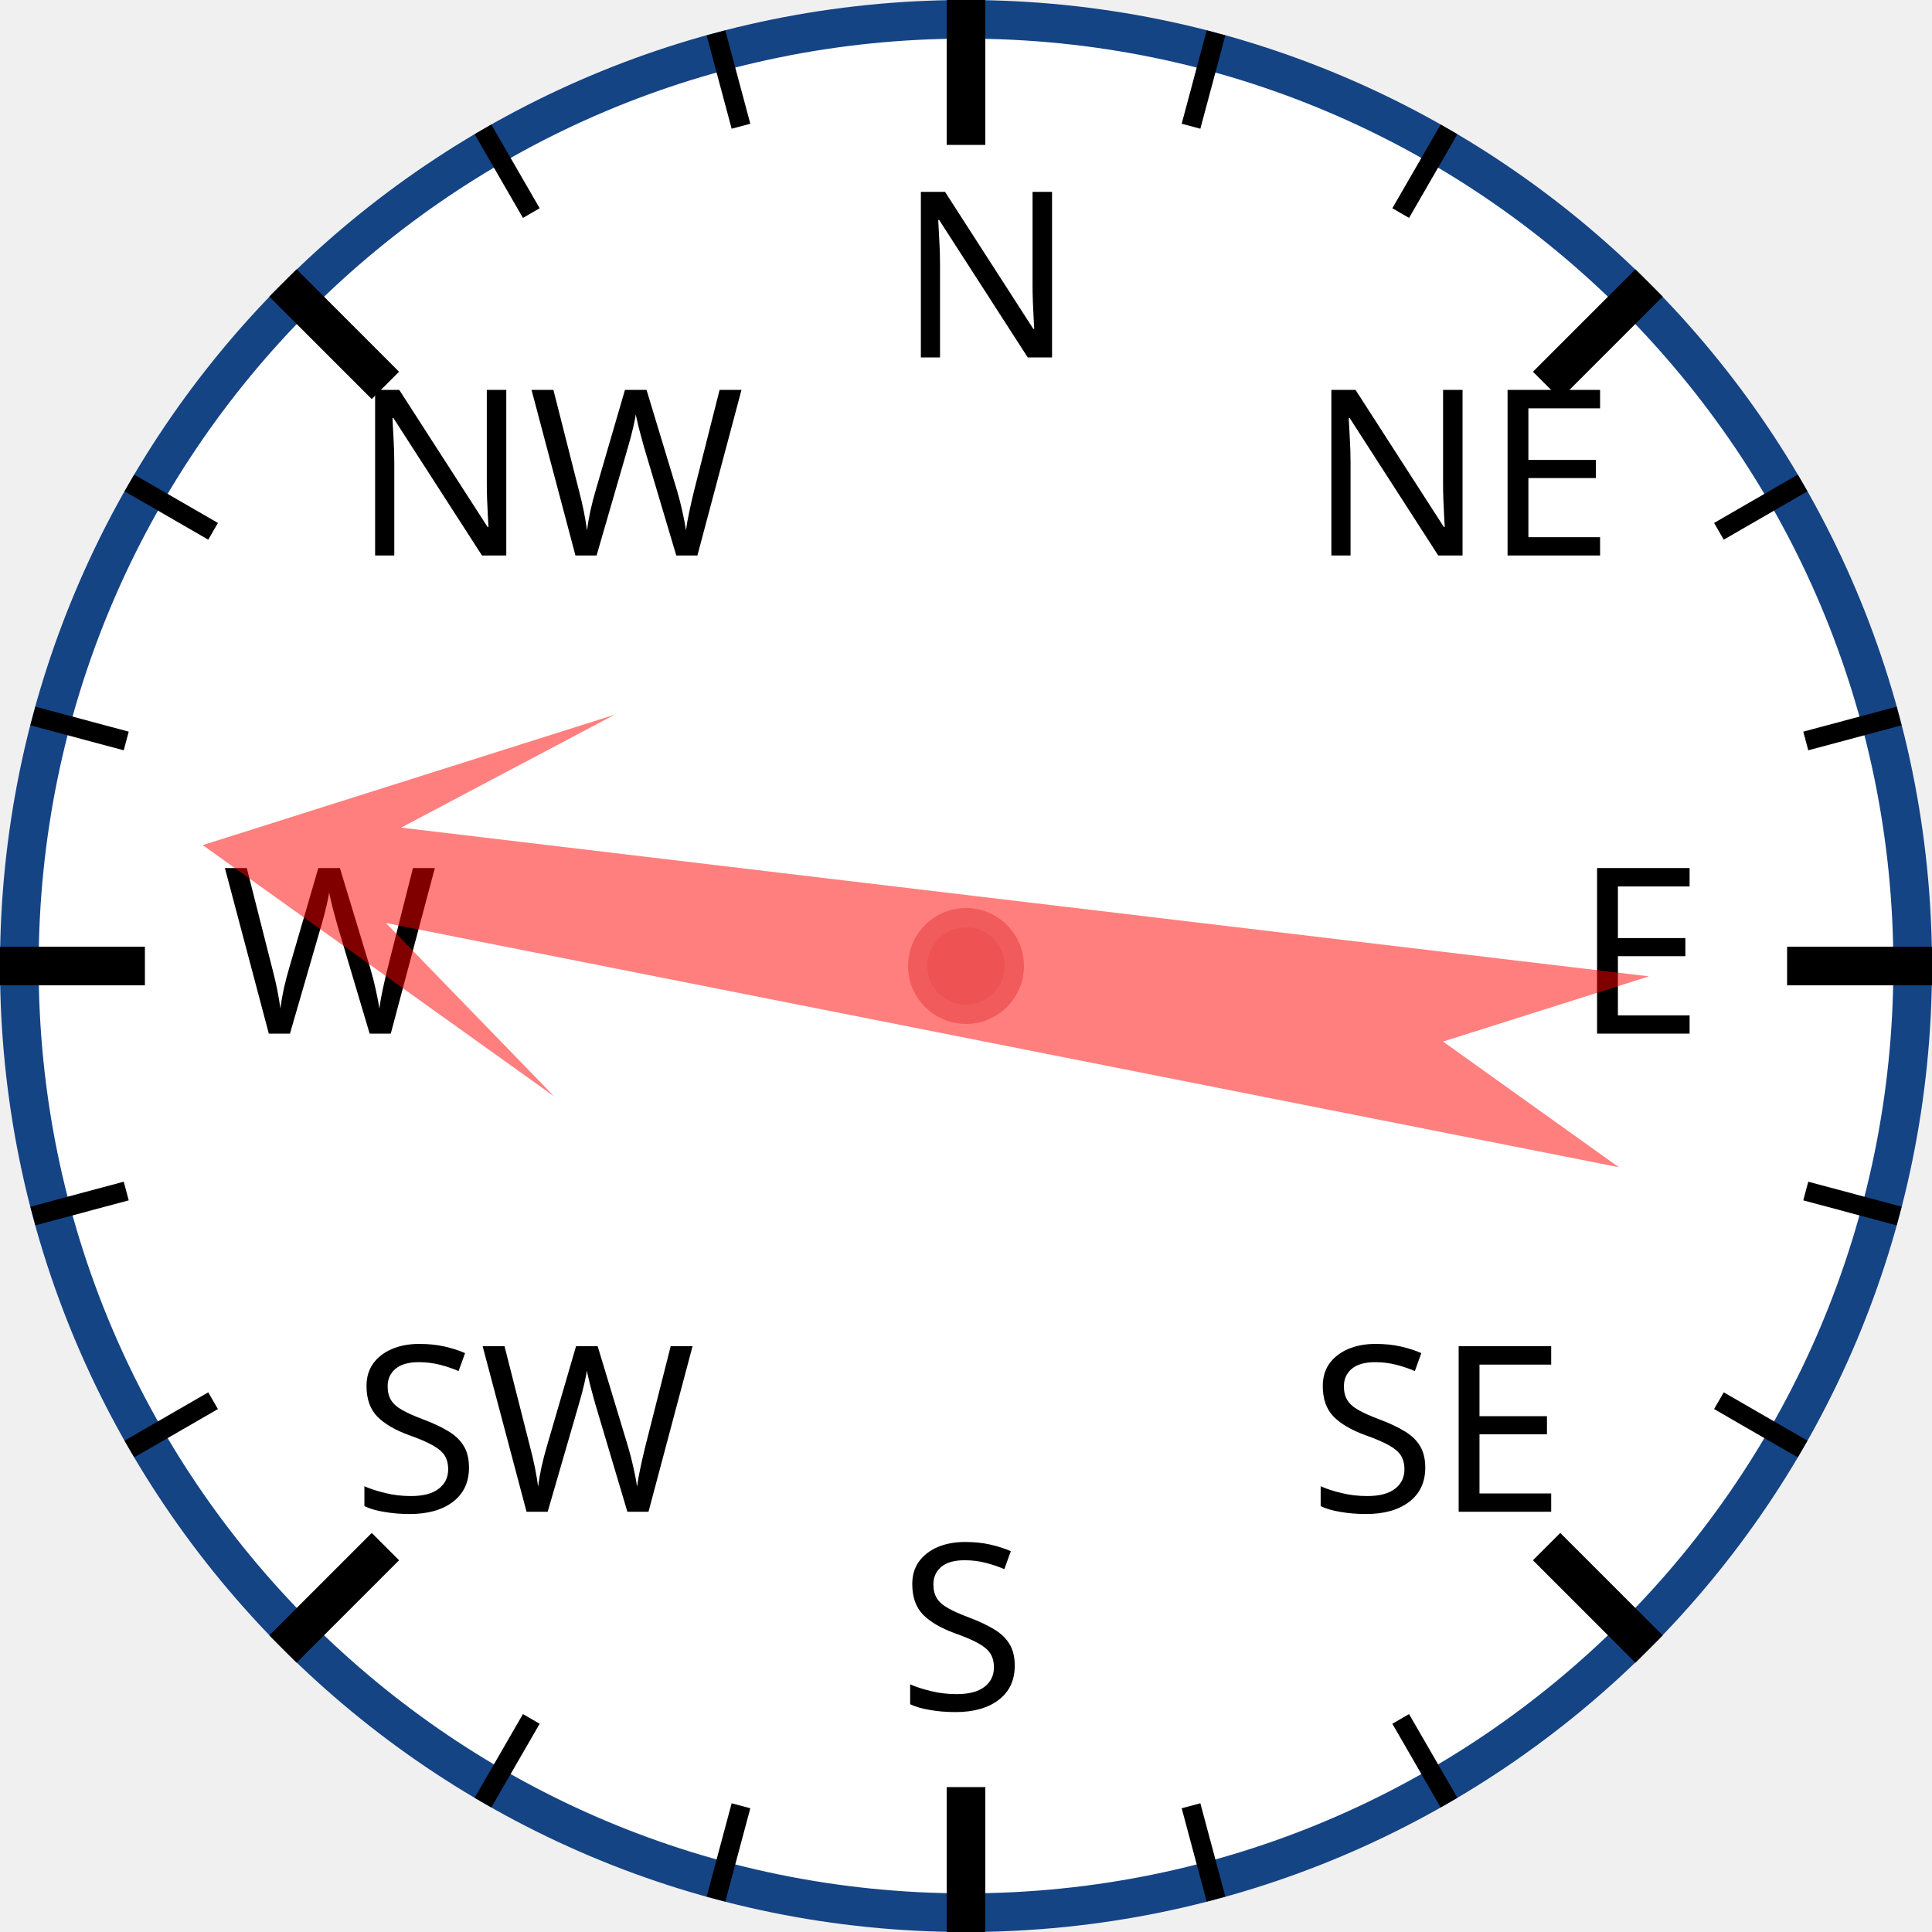
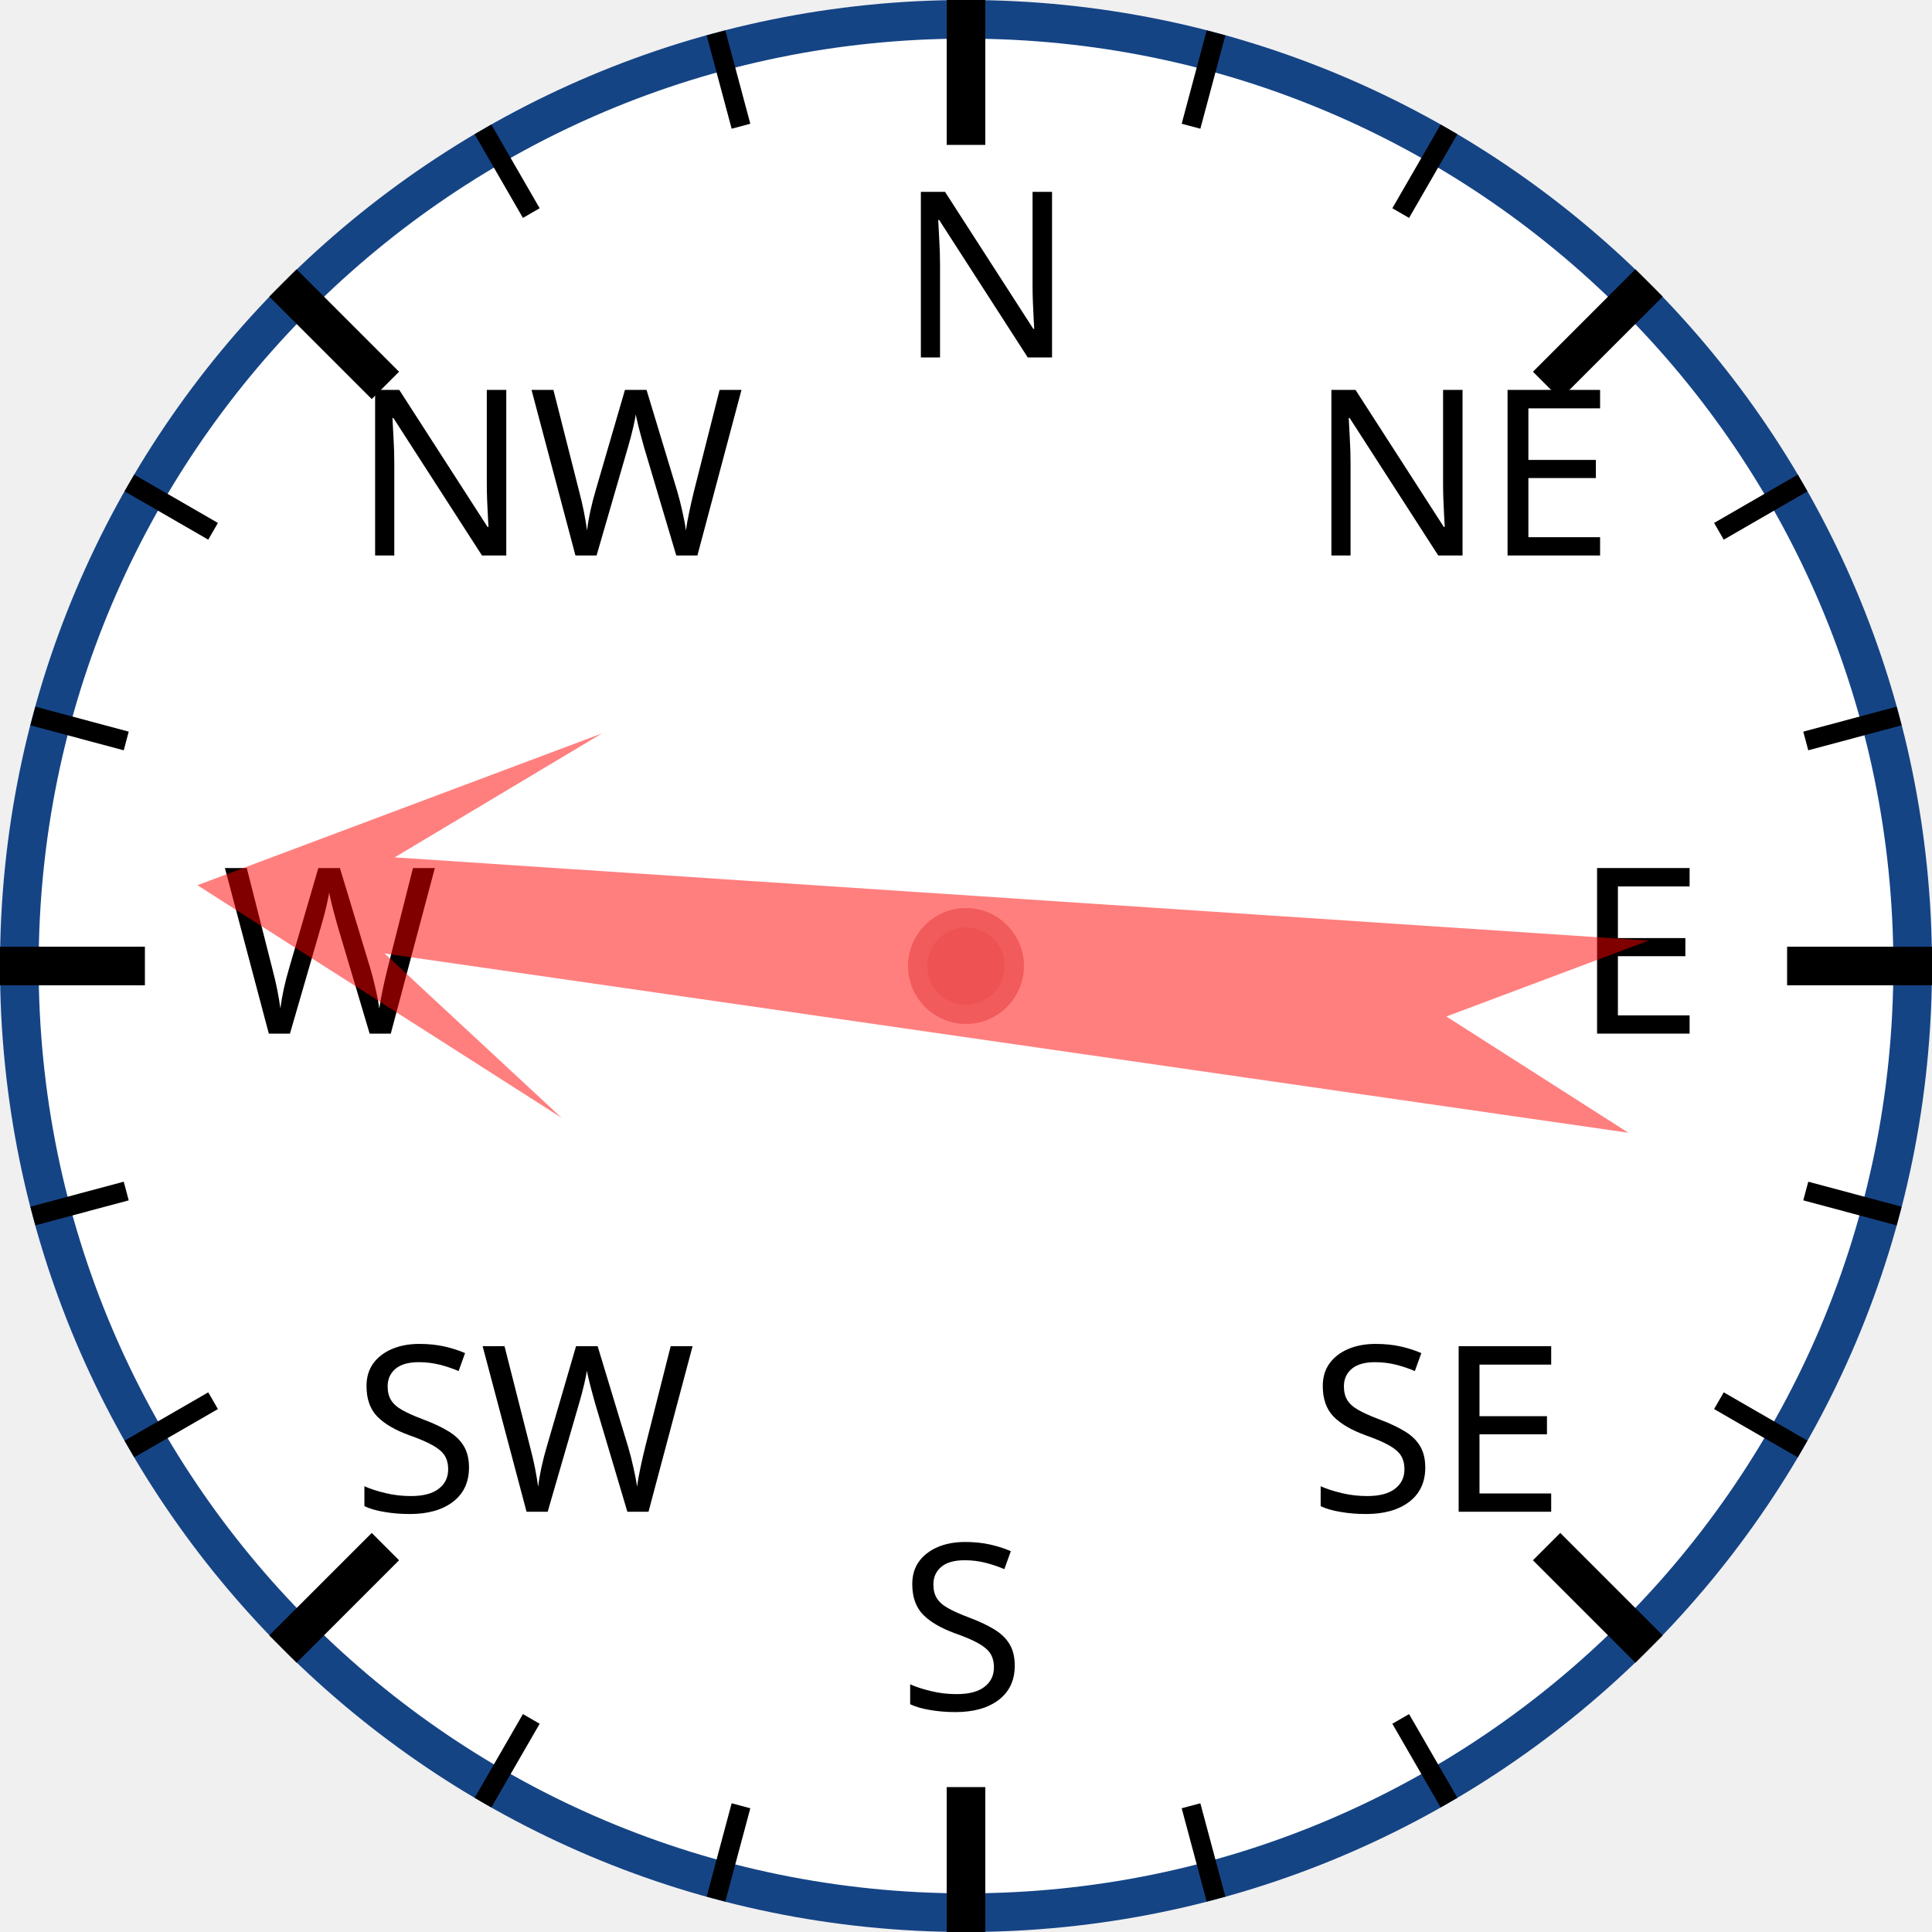
<svg xmlns="http://www.w3.org/2000/svg" width="120px" height="120px" viewBox="0 0 200 200">
  <circle cx="100" cy="100" r="98" style="fill: white; stroke: #154485; stroke-width: 4;" />
  <text x="93.0" y="37.0" style="font-family: sans-serif; font-size: 18pt;">N</text>
  <line x1="100.0" y1="0.0" x2="100.0" y2="15.0" style="stroke: black; stroke-width: 4;" />
  <line x1="74.118" y1="3.407" x2="76.706" y2="13.067" style="stroke: black; stroke-width: 2;" />
  <line x1="50" y1="13.397" x2="55" y2="22.058" style="stroke: black; stroke-width: 2;" />
  <text x="36.503" y="57.503" style="font-family: sans-serif; font-size: 18pt;">NW</text>
  <line x1="29.289" y1="29.289" x2="39.896" y2="39.896" style="stroke: black; stroke-width: 4;" />
  <line x1="13.397" y1="50" x2="22.058" y2="55" style="stroke: black; stroke-width: 2;" />
  <line x1="3.407" y1="74.118" x2="13.067" y2="76.706" style="stroke: black; stroke-width: 2;" />
  <text x="23.0" y="107.0" style="font-family: sans-serif; font-size: 18pt;">W</text>
  <line x1="0.0" y1="100.0" x2="15.0" y2="100.0" style="stroke: black; stroke-width: 4;" />
  <line x1="3.407" y1="125.882" x2="13.067" y2="123.294" style="stroke: black; stroke-width: 2;" />
  <line x1="13.397" y1="150" x2="22.058" y2="145" style="stroke: black; stroke-width: 2;" />
  <text x="36.503" y="156.497" style="font-family: sans-serif; font-size: 18pt;">SW</text>
  <line x1="29.289" y1="170.711" x2="39.896" y2="160.104" style="stroke: black; stroke-width: 4;" />
  <line x1="50" y1="186.603" x2="55" y2="177.942" style="stroke: black; stroke-width: 2;" />
  <line x1="74.118" y1="196.593" x2="76.706" y2="186.933" style="stroke: black; stroke-width: 2;" />
  <text x="93" y="177.0" style="font-family: sans-serif; font-size: 18pt;">S</text>
  <line x1="100" y1="200.0" x2="100" y2="185.0" style="stroke: black; stroke-width: 4;" />
  <line x1="125.882" y1="196.593" x2="123.294" y2="186.933" style="stroke: black; stroke-width: 2;" />
  <line x1="150.0" y1="186.603" x2="145.0" y2="177.942" style="stroke: black; stroke-width: 2;" />
  <text x="135.497" y="156.497" style="font-family: sans-serif; font-size: 18pt;">SE</text>
  <line x1="170.711" y1="170.711" x2="160.104" y2="160.104" style="stroke: black; stroke-width: 4;" />
  <line x1="186.603" y1="150" x2="177.942" y2="145" style="stroke: black; stroke-width: 2;" />
  <line x1="196.593" y1="125.882" x2="186.933" y2="123.294" style="stroke: black; stroke-width: 2;" />
  <text x="163.0" y="107" style="font-family: sans-serif; font-size: 18pt;">E</text>
  <line x1="200.0" y1="100" x2="185.0" y2="100" style="stroke: black; stroke-width: 4;" />
  <line x1="196.593" y1="74.118" x2="186.933" y2="76.706" style="stroke: black; stroke-width: 2;" />
  <line x1="186.603" y1="50" x2="177.942" y2="55" style="stroke: black; stroke-width: 2;" />
  <text x="135.497" y="57.503" style="font-family: sans-serif; font-size: 18pt;">NE</text>
  <line x1="170.711" y1="29.289" x2="160.104" y2="39.896" style="stroke: black; stroke-width: 4;" />
  <line x1="150" y1="13.397" x2="145" y2="22.058" style="stroke: black; stroke-width: 2;" />
  <line x1="125.882" y1="3.407" x2="123.294" y2="13.067" style="stroke: black; stroke-width: 2;" />
-   <polygon points="100 20 120 60 105 40 110 170 100 150 90 170 95 40 80 60" style="fill: red; fill-opacity: 0.5;" transform="rotate(279,100,100)" />
+   <polygon points="100 20 120 60 105 40 110 170 100 150 90 170 95 40 80 60" style="fill: red; fill-opacity: 0.5;" transform="rotate(276,100,100)" />
  <circle cx="100" cy="100" r="5" style="fill: #EE5252; stroke: #F25B5B; stroke-width: 2;" />
</svg>
